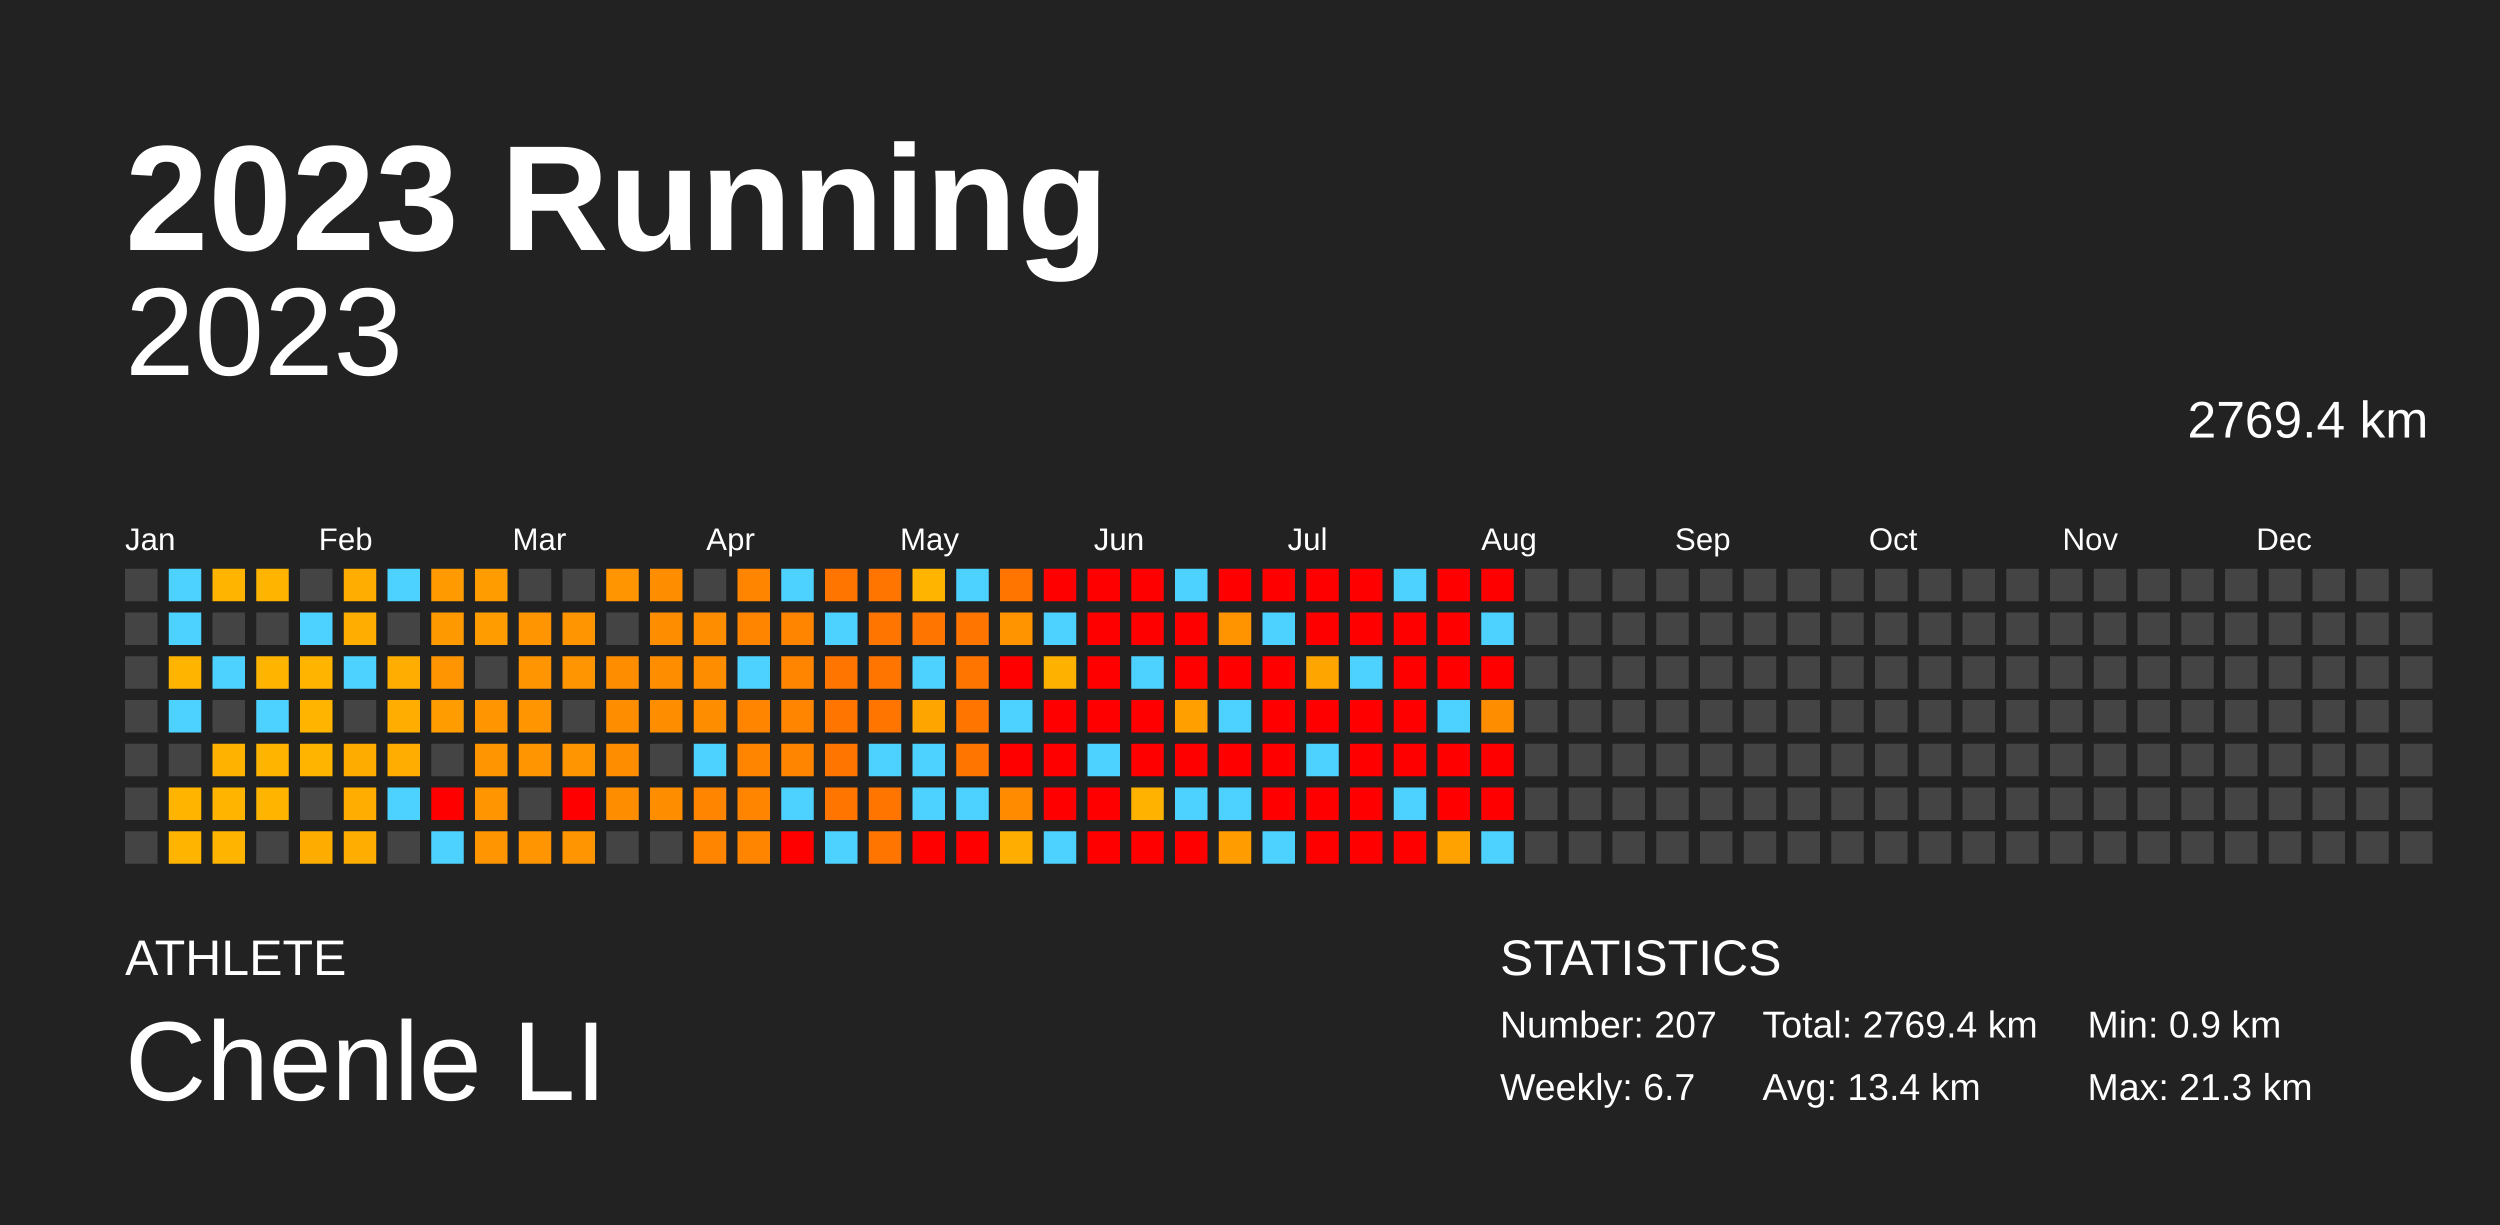
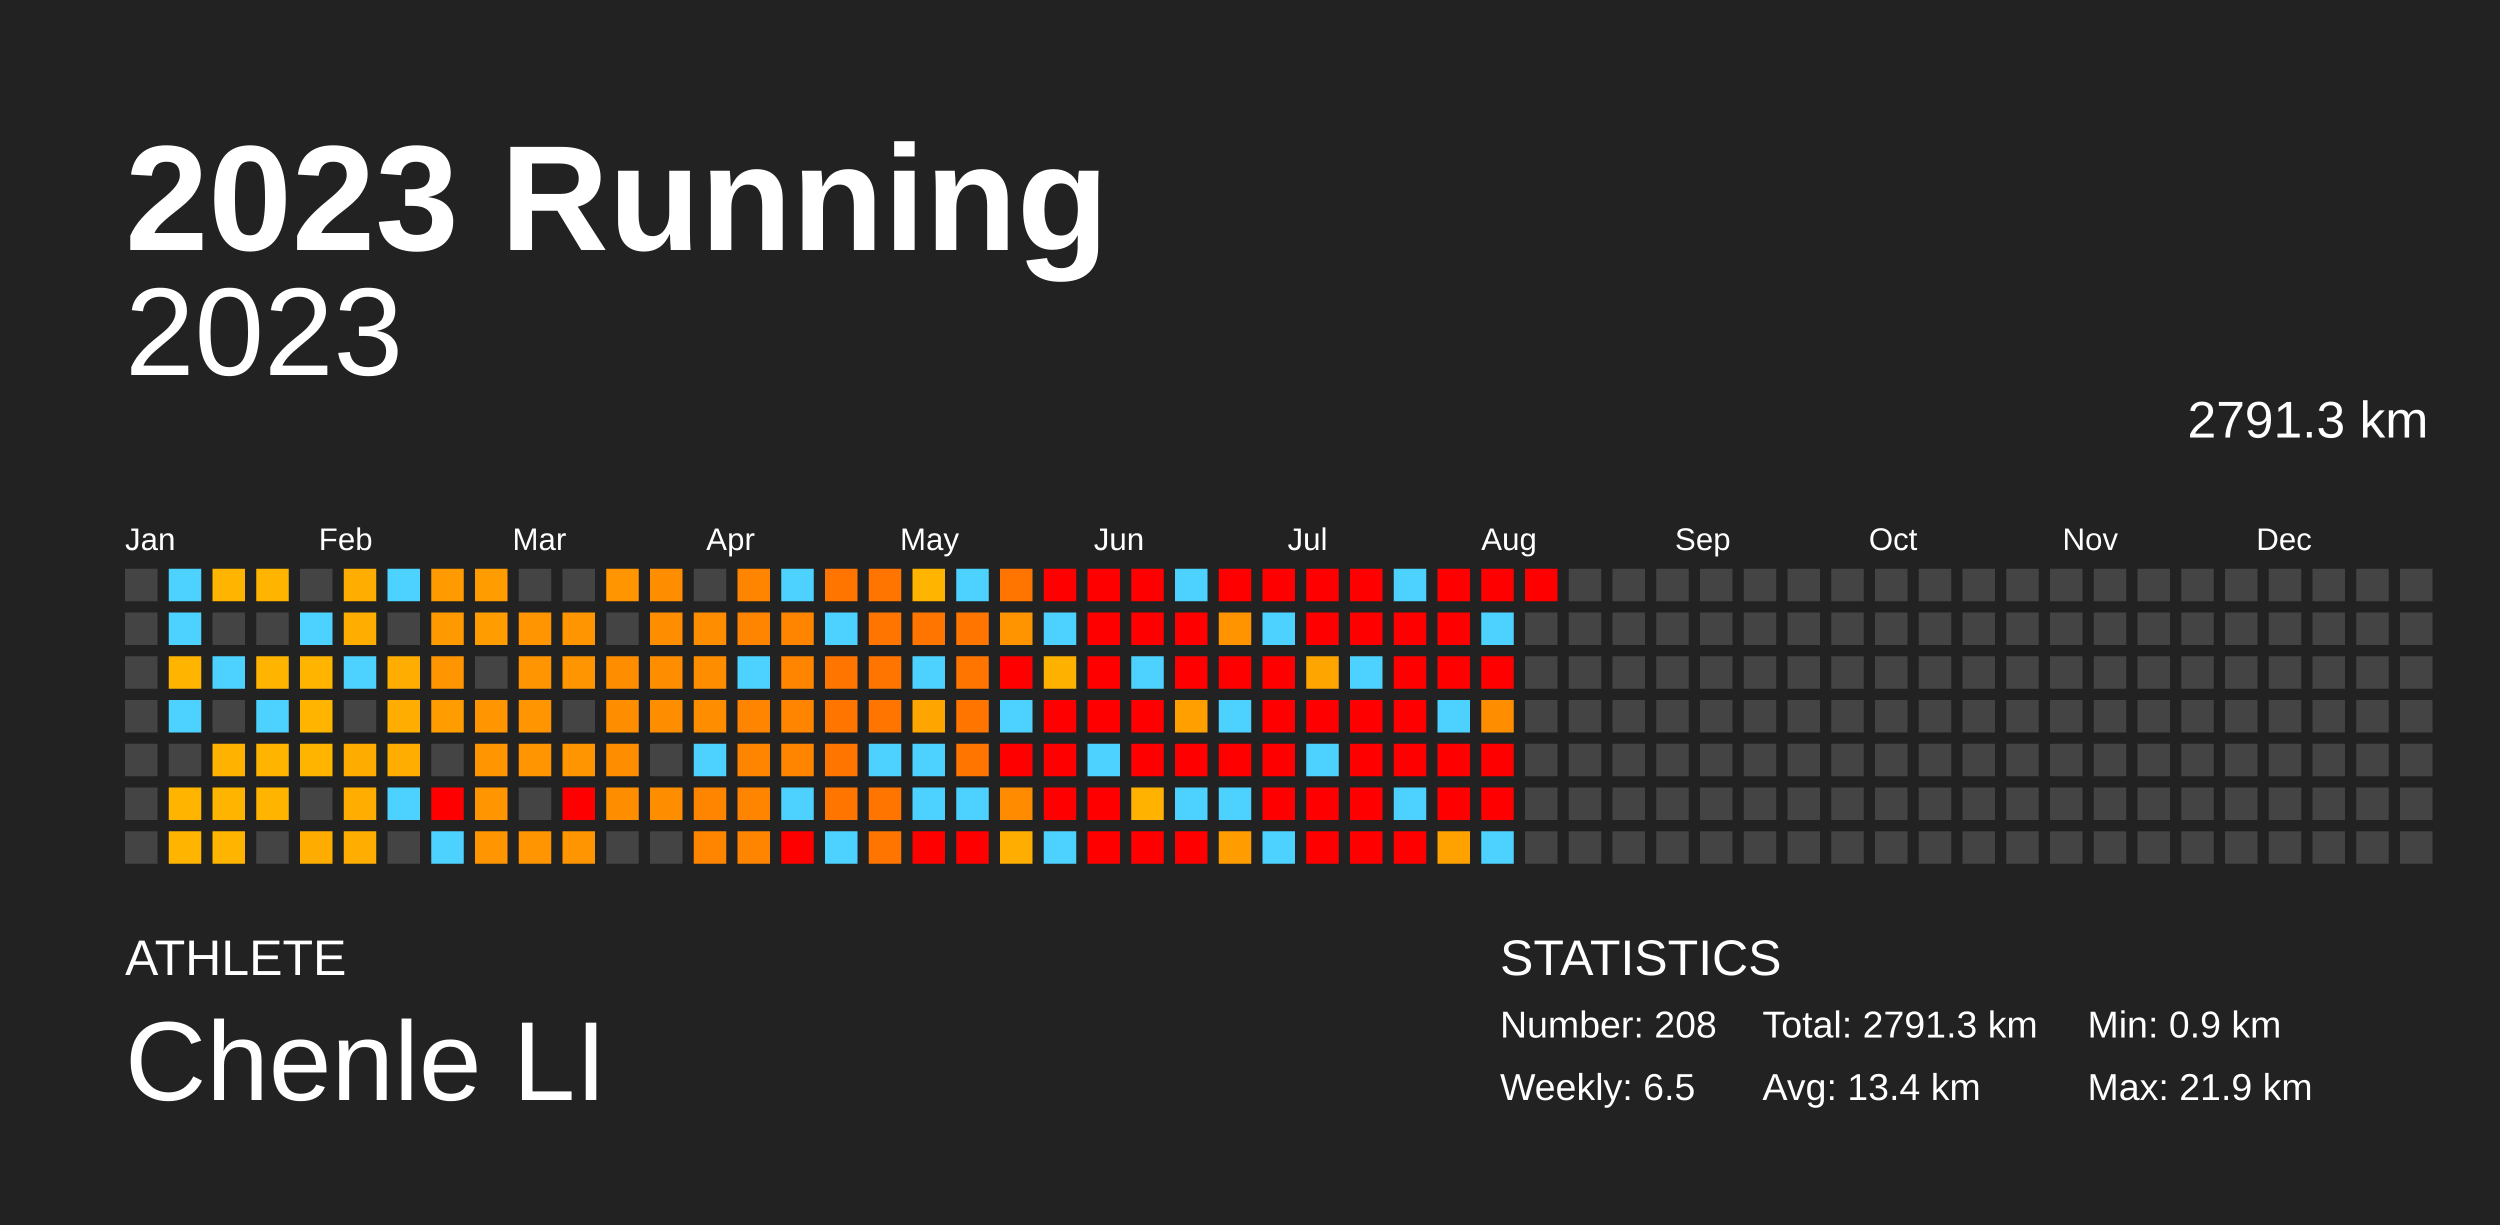
<svg xmlns="http://www.w3.org/2000/svg" baseProfile="full" height="98mm" version="1.1" viewBox="0,0,200,98" width="200mm">
  <defs />
  <rect fill="#222222" height="98" width="200" x="0" y="0" />
  <text fill="#FFFFFF" style="font-size:12px; font-family:Arial; font-weight:bold;" x="10" y="20">2023 Running</text>
  <text fill="#FFFFFF" style="font-size:4px; font-family:Arial" x="10" y="78">ATHLETE</text>
  <text fill="#FFFFFF" style="font-size:9px; font-family:Arial" x="10" y="88">Chenle LI</text>
  <text fill="#FFFFFF" style="font-size:4px; font-family:Arial" x="120" y="78">STATISTICS</text>
-   <text fill="#FFFFFF" style="font-size:3px; font-family:Arial" x="120" y="83">Number: 207</text>
-   <text fill="#FFFFFF" style="font-size:3px; font-family:Arial" x="120" y="88">Weekly: 6.7</text>
-   <text fill="#FFFFFF" style="font-size:3px; font-family:Arial" x="141" y="83">Total: 2769.4 km</text>
+   <text fill="#FFFFFF" style="font-size:3px; font-family:Arial" x="120" y="83">Number: 208</text>
+   <text fill="#FFFFFF" style="font-size:3px; font-family:Arial" x="120" y="88">Weekly: 6.5</text>
+   <text fill="#FFFFFF" style="font-size:3px; font-family:Arial" x="141" y="83">Total: 2791.3 km</text>
  <text fill="#FFFFFF" style="font-size:3px; font-family:Arial" x="141" y="88">Avg: 13.4 km</text>
  <text fill="#FFFFFF" style="font-size:3px; font-family:Arial" x="167" y="83">Min: 0.9 km</text>
-   <text fill="#FFFFFF" style="font-size:3px; font-family:Arial" x="167" y="88">Max: 21.3 km</text>
+   <text fill="#FFFFFF" style="font-size:3px; font-family:Arial" x="167" y="88">Max: 21.9 km</text>
  <text alignment-baseline="hanging" fill="#FFFFFF" style="font-size:10.0px; font-family:Arial;" x="10" y="30">2023</text>
-   <text alignment-baseline="hanging" fill="#FFFFFF" style="font-size:4.125px; font-family:Arial;" x="175" y="35">2769.4 km</text>
+   <text alignment-baseline="hanging" fill="#FFFFFF" style="font-size:4.125px; font-family:Arial;" x="175" y="35">2791.3 km</text>
  <text fill="#FFFFFF" style="font-size:2.5px; font-family:Arial" x="10.0" y="44">Jan</text>
  <text fill="#FFFFFF" style="font-size:2.5px; font-family:Arial" x="25.5" y="44">Feb</text>
  <text fill="#FFFFFF" style="font-size:2.5px; font-family:Arial" x="41.0" y="44">Mar</text>
  <text fill="#FFFFFF" style="font-size:2.5px; font-family:Arial" x="56.5" y="44">Apr</text>
  <text fill="#FFFFFF" style="font-size:2.5px; font-family:Arial" x="72.0" y="44">May</text>
  <text fill="#FFFFFF" style="font-size:2.5px; font-family:Arial" x="87.5" y="44">Jun</text>
  <text fill="#FFFFFF" style="font-size:2.5px; font-family:Arial" x="103.0" y="44">Jul</text>
  <text fill="#FFFFFF" style="font-size:2.5px; font-family:Arial" x="118.5" y="44">Aug</text>
  <text fill="#FFFFFF" style="font-size:2.5px; font-family:Arial" x="134.0" y="44">Sep</text>
  <text fill="#FFFFFF" style="font-size:2.5px; font-family:Arial" x="149.5" y="44">Oct</text>
  <text fill="#FFFFFF" style="font-size:2.5px; font-family:Arial" x="165.0" y="44">Nov</text>
  <text fill="#FFFFFF" style="font-size:2.5px; font-family:Arial" x="180.5" y="44">Dec</text>
  <rect fill="#444444" height="2.6" width="2.6" x="10.0" y="45.5" />
  <rect fill="#444444" height="2.6" width="2.6" x="10.0" y="49.0" />
  <rect fill="#444444" height="2.6" width="2.6" x="10.0" y="52.5" />
  <rect fill="#444444" height="2.6" width="2.6" x="10.0" y="56.0" />
  <rect fill="#444444" height="2.6" width="2.6" x="10.0" y="59.5" />
  <rect fill="#444444" height="2.6" width="2.6" x="10.0" y="63.0" />
  <rect fill="#444444" height="2.6" width="2.6" x="10.0" y="66.5" />
  <rect fill="#4dd2ff" height="2.6" width="2.6" x="13.5" y="45.5" />
  <rect fill="#4dd2ff" height="2.6" width="2.6" x="13.5" y="49.0" />
  <rect fill="#ffb500" height="2.6" width="2.6" x="13.5" y="52.5" />
  <rect fill="#4dd2ff" height="2.6" width="2.6" x="13.5" y="56.0" />
  <rect fill="#444444" height="2.6" width="2.6" x="13.5" y="59.5" />
  <rect fill="#ffb500" height="2.6" width="2.6" x="13.5" y="63.0" />
  <rect fill="#ffb500" height="2.6" width="2.6" x="13.5" y="66.5" />
  <rect fill="#ffb500" height="2.6" width="2.6" x="17.0" y="45.5" />
  <rect fill="#444444" height="2.6" width="2.6" x="17.0" y="49.0" />
  <rect fill="#4dd2ff" height="2.6" width="2.6" x="17.0" y="52.5" />
  <rect fill="#444444" height="2.6" width="2.6" x="17.0" y="56.0" />
  <rect fill="#ffb300" height="2.6" width="2.6" x="17.0" y="59.5" />
  <rect fill="#ffb500" height="2.6" width="2.6" x="17.0" y="63.0" />
  <rect fill="#ffb500" height="2.6" width="2.6" x="17.0" y="66.5" />
  <rect fill="#ffb400" height="2.6" width="2.6" x="20.5" y="45.5" />
  <rect fill="#444444" height="2.6" width="2.6" x="20.5" y="49.0" />
  <rect fill="#ffb500" height="2.6" width="2.6" x="20.5" y="52.5" />
  <rect fill="#4dd2ff" height="2.6" width="2.6" x="20.5" y="56.0" />
  <rect fill="#ffb500" height="2.6" width="2.6" x="20.5" y="59.5" />
  <rect fill="#ffb500" height="2.6" width="2.6" x="20.5" y="63.0" />
  <rect fill="#444444" height="2.6" width="2.6" x="20.5" y="66.5" />
  <rect fill="#444444" height="2.6" width="2.6" x="24.0" y="45.5" />
  <rect fill="#4dd2ff" height="2.6" width="2.6" x="24.0" y="49.0" />
  <rect fill="#ffb500" height="2.6" width="2.6" x="24.0" y="52.5" />
  <rect fill="#ffb500" height="2.6" width="2.6" x="24.0" y="56.0" />
  <rect fill="#ffb500" height="2.6" width="2.6" x="24.0" y="59.5" />
  <rect fill="#444444" height="2.6" width="2.6" x="24.0" y="63.0" />
  <rect fill="#ffac00" height="2.6" width="2.6" x="24.0" y="66.5" />
  <rect fill="#ffad00" height="2.6" width="2.6" x="27.5" y="45.5" />
  <rect fill="#ffad00" height="2.6" width="2.6" x="27.5" y="49.0" />
  <rect fill="#4dd2ff" height="2.6" width="2.6" x="27.5" y="52.5" />
  <rect fill="#444444" height="2.6" width="2.6" x="27.5" y="56.0" />
  <rect fill="#ffac00" height="2.6" width="2.6" x="27.5" y="59.5" />
  <rect fill="#ffad00" height="2.6" width="2.6" x="27.5" y="63.0" />
  <rect fill="#ffad00" height="2.6" width="2.6" x="27.5" y="66.5" />
  <rect fill="#4dd2ff" height="2.6" width="2.6" x="31.0" y="45.5" />
  <rect fill="#444444" height="2.6" width="2.6" x="31.0" y="49.0" />
  <rect fill="#ffad00" height="2.6" width="2.6" x="31.0" y="52.5" />
  <rect fill="#ffad00" height="2.6" width="2.6" x="31.0" y="56.0" />
  <rect fill="#ffad00" height="2.6" width="2.6" x="31.0" y="59.5" />
  <rect fill="#4dd2ff" height="2.6" width="2.6" x="31.0" y="63.0" />
  <rect fill="#444444" height="2.6" width="2.6" x="31.0" y="66.5" />
  <rect fill="#ff9b00" height="2.6" width="2.6" x="34.5" y="45.5" />
  <rect fill="#ff9900" height="2.6" width="2.6" x="34.5" y="49.0" />
  <rect fill="#ff9500" height="2.6" width="2.6" x="34.5" y="52.5" />
  <rect fill="#ff9d00" height="2.6" width="2.6" x="34.5" y="56.0" />
  <rect fill="#444444" height="2.6" width="2.6" x="34.5" y="59.5" />
  <rect fill="red" height="2.6" width="2.6" x="34.5" y="63.0" />
  <rect fill="#4dd2ff" height="2.6" width="2.6" x="34.5" y="66.5" />
  <rect fill="#ff9d00" height="2.6" width="2.6" x="38.0" y="45.5" />
  <rect fill="#ff9d00" height="2.6" width="2.6" x="38.0" y="49.0" />
  <rect fill="#444444" height="2.6" width="2.6" x="38.0" y="52.5" />
  <rect fill="#ff9500" height="2.6" width="2.6" x="38.0" y="56.0" />
  <rect fill="#ff9500" height="2.6" width="2.6" x="38.0" y="59.5" />
  <rect fill="#ff9500" height="2.6" width="2.6" x="38.0" y="63.0" />
  <rect fill="#ff9500" height="2.6" width="2.6" x="38.0" y="66.5" />
  <rect fill="#444444" height="2.6" width="2.6" x="41.5" y="45.5" />
  <rect fill="#ff9500" height="2.6" width="2.6" x="41.5" y="49.0" />
  <rect fill="#ff9500" height="2.6" width="2.6" x="41.5" y="52.5" />
  <rect fill="#ff9500" height="2.6" width="2.6" x="41.5" y="56.0" />
  <rect fill="#ff9500" height="2.6" width="2.6" x="41.5" y="59.5" />
  <rect fill="#444444" height="2.6" width="2.6" x="41.5" y="63.0" />
  <rect fill="#ff9500" height="2.6" width="2.6" x="41.5" y="66.5" />
  <rect fill="#444444" height="2.6" width="2.6" x="45.0" y="45.5" />
  <rect fill="#ff9500" height="2.6" width="2.6" x="45.0" y="49.0" />
  <rect fill="#ff9500" height="2.6" width="2.6" x="45.0" y="52.5" />
  <rect fill="#444444" height="2.6" width="2.6" x="45.0" y="56.0" />
  <rect fill="#ff9500" height="2.6" width="2.6" x="45.0" y="59.5" />
  <rect fill="red" height="2.6" width="2.6" x="45.0" y="63.0" />
  <rect fill="#ff9500" height="2.6" width="2.6" x="45.0" y="66.5" />
  <rect fill="#ff9500" height="2.6" width="2.6" x="48.5" y="45.5" />
  <rect fill="#444444" height="2.6" width="2.6" x="48.5" y="49.0" />
  <rect fill="#ff8d00" height="2.6" width="2.6" x="48.5" y="52.5" />
  <rect fill="#ff8d00" height="2.6" width="2.6" x="48.5" y="56.0" />
  <rect fill="#ff8d00" height="2.6" width="2.6" x="48.5" y="59.5" />
  <rect fill="#ff8d00" height="2.6" width="2.6" x="48.5" y="63.0" />
  <rect fill="#444444" height="2.6" width="2.6" x="48.5" y="66.5" />
  <rect fill="#ff8d00" height="2.6" width="2.6" x="52.0" y="45.5" />
  <rect fill="#ff8d00" height="2.6" width="2.6" x="52.0" y="49.0" />
  <rect fill="#ff8d00" height="2.6" width="2.6" x="52.0" y="52.5" />
  <rect fill="#ff8d00" height="2.6" width="2.6" x="52.0" y="56.0" />
  <rect fill="#444444" height="2.6" width="2.6" x="52.0" y="59.5" />
  <rect fill="#ff8d00" height="2.6" width="2.6" x="52.0" y="63.0" />
  <rect fill="#444444" height="2.6" width="2.6" x="52.0" y="66.5" />
  <rect fill="#444444" height="2.6" width="2.6" x="55.5" y="45.5" />
  <rect fill="#ff8d00" height="2.6" width="2.6" x="55.5" y="49.0" />
  <rect fill="#ff8d00" height="2.6" width="2.6" x="55.5" y="52.5" />
  <rect fill="#ff8d00" height="2.6" width="2.6" x="55.5" y="56.0" />
  <rect fill="#4dd2ff" height="2.6" width="2.6" x="55.5" y="59.5" />
  <rect fill="#ff8500" height="2.6" width="2.6" x="55.5" y="63.0" />
  <rect fill="#ff8500" height="2.6" width="2.6" x="55.5" y="66.5" />
  <rect fill="#ff8500" height="2.6" width="2.6" x="59.0" y="45.5" />
  <rect fill="#ff8500" height="2.6" width="2.6" x="59.0" y="49.0" />
  <rect fill="#4dd2ff" height="2.6" width="2.6" x="59.0" y="52.5" />
  <rect fill="#ff8500" height="2.6" width="2.6" x="59.0" y="56.0" />
  <rect fill="#ff8500" height="2.6" width="2.6" x="59.0" y="59.5" />
  <rect fill="#ff8500" height="2.6" width="2.6" x="59.0" y="63.0" />
  <rect fill="#ff8500" height="2.6" width="2.6" x="59.0" y="66.5" />
  <rect fill="#4dd2ff" height="2.6" width="2.6" x="62.5" y="45.5" />
  <rect fill="#ff8500" height="2.6" width="2.6" x="62.5" y="49.0" />
  <rect fill="#ff8500" height="2.6" width="2.6" x="62.5" y="52.5" />
  <rect fill="#ff8500" height="2.6" width="2.6" x="62.5" y="56.0" />
  <rect fill="#ff8500" height="2.6" width="2.6" x="62.5" y="59.5" />
  <rect fill="#4dd2ff" height="2.6" width="2.6" x="62.5" y="63.0" />
  <rect fill="red" height="2.6" width="2.6" x="62.5" y="66.5" />
  <rect fill="#ff7500" height="2.6" width="2.6" x="66.0" y="45.5" />
  <rect fill="#4dd2ff" height="2.6" width="2.6" x="66.0" y="49.0" />
  <rect fill="#ff7500" height="2.6" width="2.6" x="66.0" y="52.5" />
  <rect fill="#ff7500" height="2.6" width="2.6" x="66.0" y="56.0" />
  <rect fill="#ff7500" height="2.6" width="2.6" x="66.0" y="59.5" />
  <rect fill="#ff7500" height="2.6" width="2.6" x="66.0" y="63.0" />
  <rect fill="#4dd2ff" height="2.6" width="2.6" x="66.0" y="66.5" />
  <rect fill="#ff7500" height="2.6" width="2.6" x="69.5" y="45.5" />
  <rect fill="#ff7500" height="2.6" width="2.6" x="69.5" y="49.0" />
  <rect fill="#ff7500" height="2.6" width="2.6" x="69.5" y="52.5" />
  <rect fill="#ff7500" height="2.6" width="2.6" x="69.5" y="56.0" />
  <rect fill="#4dd2ff" height="2.6" width="2.6" x="69.5" y="59.5" />
  <rect fill="#ff7500" height="2.6" width="2.6" x="69.5" y="63.0" />
  <rect fill="#ff7500" height="2.6" width="2.6" x="69.5" y="66.5" />
  <rect fill="#ffb500" height="2.6" width="2.6" x="73.0" y="45.5" />
  <rect fill="#ff7500" height="2.6" width="2.6" x="73.0" y="49.0" />
  <rect fill="#4dd2ff" height="2.6" width="2.6" x="73.0" y="52.5" />
  <rect fill="#ffa500" height="2.6" width="2.6" x="73.0" y="56.0" />
  <rect fill="#4dd2ff" height="2.6" width="2.6" x="73.0" y="59.5" />
  <rect fill="#4dd2ff" height="2.6" width="2.6" x="73.0" y="63.0" />
  <rect fill="red" height="2.6" width="2.6" x="73.0" y="66.5" />
  <rect fill="#4dd2ff" height="2.6" width="2.6" x="76.5" y="45.5" />
  <rect fill="#ff7500" height="2.6" width="2.6" x="76.5" y="49.0" />
  <rect fill="#ff7500" height="2.6" width="2.6" x="76.5" y="52.5" />
  <rect fill="#ff7500" height="2.6" width="2.6" x="76.5" y="56.0" />
  <rect fill="#ff7500" height="2.6" width="2.6" x="76.5" y="59.5" />
  <rect fill="#4dd2ff" height="2.6" width="2.6" x="76.5" y="63.0" />
  <rect fill="red" height="2.6" width="2.6" x="76.5" y="66.5" />
  <rect fill="#ff7500" height="2.6" width="2.6" x="80.0" y="45.5" />
  <rect fill="#ff9400" height="2.6" width="2.6" x="80.0" y="49.0" />
  <rect fill="red" height="2.6" width="2.6" x="80.0" y="52.5" />
  <rect fill="#4dd2ff" height="2.6" width="2.6" x="80.0" y="56.0" />
  <rect fill="red" height="2.6" width="2.6" x="80.0" y="59.5" />
  <rect fill="#ff8b00" height="2.6" width="2.6" x="80.0" y="63.0" />
  <rect fill="#ffad00" height="2.6" width="2.6" x="80.0" y="66.5" />
  <rect fill="red" height="2.6" width="2.6" x="83.5" y="45.5" />
  <rect fill="#4dd2ff" height="2.6" width="2.6" x="83.5" y="49.0" />
  <rect fill="#ffb100" height="2.6" width="2.6" x="83.5" y="52.5" />
  <rect fill="red" height="2.6" width="2.6" x="83.5" y="56.0" />
  <rect fill="red" height="2.6" width="2.6" x="83.5" y="59.5" />
  <rect fill="red" height="2.6" width="2.6" x="83.5" y="63.0" />
  <rect fill="#4dd2ff" height="2.6" width="2.6" x="83.5" y="66.5" />
  <rect fill="red" height="2.6" width="2.6" x="87.0" y="45.5" />
  <rect fill="red" height="2.6" width="2.6" x="87.0" y="49.0" />
  <rect fill="red" height="2.6" width="2.6" x="87.0" y="52.5" />
  <rect fill="red" height="2.6" width="2.6" x="87.0" y="56.0" />
  <rect fill="#4dd2ff" height="2.6" width="2.6" x="87.0" y="59.5" />
  <rect fill="red" height="2.6" width="2.6" x="87.0" y="63.0" />
  <rect fill="red" height="2.6" width="2.6" x="87.0" y="66.5" />
  <rect fill="red" height="2.6" width="2.6" x="90.5" y="45.5" />
  <rect fill="red" height="2.6" width="2.6" x="90.5" y="49.0" />
  <rect fill="#4dd2ff" height="2.6" width="2.6" x="90.5" y="52.5" />
  <rect fill="red" height="2.6" width="2.6" x="90.5" y="56.0" />
  <rect fill="red" height="2.6" width="2.6" x="90.5" y="59.5" />
  <rect fill="#ffb300" height="2.6" width="2.6" x="90.5" y="63.0" />
  <rect fill="red" height="2.6" width="2.6" x="90.5" y="66.5" />
  <rect fill="#4dd2ff" height="2.6" width="2.6" x="94.0" y="45.5" />
  <rect fill="red" height="2.6" width="2.6" x="94.0" y="49.0" />
  <rect fill="red" height="2.6" width="2.6" x="94.0" y="52.5" />
  <rect fill="#ff9f00" height="2.6" width="2.6" x="94.0" y="56.0" />
  <rect fill="red" height="2.6" width="2.6" x="94.0" y="59.5" />
  <rect fill="#4dd2ff" height="2.6" width="2.6" x="94.0" y="63.0" />
  <rect fill="red" height="2.6" width="2.6" x="94.0" y="66.5" />
  <rect fill="red" height="2.6" width="2.6" x="97.5" y="45.5" />
  <rect fill="#ff9400" height="2.6" width="2.6" x="97.5" y="49.0" />
  <rect fill="red" height="2.6" width="2.6" x="97.5" y="52.5" />
  <rect fill="#4dd2ff" height="2.6" width="2.6" x="97.5" y="56.0" />
  <rect fill="red" height="2.6" width="2.6" x="97.5" y="59.5" />
  <rect fill="#4dd2ff" height="2.6" width="2.6" x="97.5" y="63.0" />
  <rect fill="#ff9d00" height="2.6" width="2.6" x="97.5" y="66.5" />
  <rect fill="red" height="2.6" width="2.6" x="101.0" y="45.5" />
  <rect fill="#4dd2ff" height="2.6" width="2.6" x="101.0" y="49.0" />
  <rect fill="red" height="2.6" width="2.6" x="101.0" y="52.5" />
  <rect fill="red" height="2.6" width="2.6" x="101.0" y="56.0" />
  <rect fill="red" height="2.6" width="2.6" x="101.0" y="59.5" />
  <rect fill="red" height="2.6" width="2.6" x="101.0" y="63.0" />
  <rect fill="#4dd2ff" height="2.6" width="2.6" x="101.0" y="66.5" />
  <rect fill="red" height="2.6" width="2.6" x="104.5" y="45.5" />
  <rect fill="red" height="2.6" width="2.6" x="104.5" y="49.0" />
  <rect fill="#ffa500" height="2.6" width="2.6" x="104.5" y="52.5" />
  <rect fill="red" height="2.6" width="2.6" x="104.5" y="56.0" />
  <rect fill="#4dd2ff" height="2.6" width="2.6" x="104.5" y="59.5" />
  <rect fill="red" height="2.6" width="2.6" x="104.5" y="63.0" />
  <rect fill="red" height="2.6" width="2.6" x="104.5" y="66.5" />
  <rect fill="red" height="2.6" width="2.6" x="108.0" y="45.5" />
  <rect fill="red" height="2.6" width="2.6" x="108.0" y="49.0" />
  <rect fill="#4dd2ff" height="2.6" width="2.6" x="108.0" y="52.5" />
  <rect fill="red" height="2.6" width="2.6" x="108.0" y="56.0" />
  <rect fill="red" height="2.6" width="2.6" x="108.0" y="59.5" />
  <rect fill="red" height="2.6" width="2.6" x="108.0" y="63.0" />
  <rect fill="red" height="2.6" width="2.6" x="108.0" y="66.5" />
  <rect fill="#4dd2ff" height="2.6" width="2.6" x="111.5" y="45.5" />
  <rect fill="red" height="2.6" width="2.6" x="111.5" y="49.0" />
  <rect fill="red" height="2.6" width="2.6" x="111.5" y="52.5" />
  <rect fill="red" height="2.6" width="2.6" x="111.5" y="56.0" />
  <rect fill="red" height="2.6" width="2.6" x="111.5" y="59.5" />
  <rect fill="#4dd2ff" height="2.6" width="2.6" x="111.5" y="63.0" />
  <rect fill="red" height="2.6" width="2.6" x="111.5" y="66.5" />
  <rect fill="red" height="2.6" width="2.6" x="115.0" y="45.5" />
  <rect fill="red" height="2.6" width="2.6" x="115.0" y="49.0" />
  <rect fill="red" height="2.6" width="2.6" x="115.0" y="52.5" />
  <rect fill="#4dd2ff" height="2.6" width="2.6" x="115.0" y="56.0" />
  <rect fill="red" height="2.6" width="2.6" x="115.0" y="59.5" />
  <rect fill="red" height="2.6" width="2.6" x="115.0" y="63.0" />
  <rect fill="#ffa200" height="2.6" width="2.6" x="115.0" y="66.5" />
  <rect fill="red" height="2.6" width="2.6" x="118.5" y="45.5" />
  <rect fill="#4dd2ff" height="2.6" width="2.6" x="118.5" y="49.0" />
  <rect fill="red" height="2.6" width="2.6" x="118.5" y="52.5" />
  <rect fill="#ff8d00" height="2.6" width="2.6" x="118.5" y="56.0" />
  <rect fill="red" height="2.6" width="2.6" x="118.5" y="59.5" />
  <rect fill="red" height="2.6" width="2.6" x="118.5" y="63.0" />
  <rect fill="#4dd2ff" height="2.6" width="2.6" x="118.5" y="66.5" />
-   <rect fill="#444444" height="2.6" width="2.6" x="122.0" y="45.5" />
+   <rect fill="red" height="2.6" width="2.6" x="122.0" y="45.5" />
  <rect fill="#444444" height="2.6" width="2.6" x="122.0" y="49.0" />
  <rect fill="#444444" height="2.6" width="2.6" x="122.0" y="52.5" />
  <rect fill="#444444" height="2.6" width="2.6" x="122.0" y="56.0" />
  <rect fill="#444444" height="2.6" width="2.6" x="122.0" y="59.5" />
  <rect fill="#444444" height="2.6" width="2.6" x="122.0" y="63.0" />
  <rect fill="#444444" height="2.6" width="2.6" x="122.0" y="66.5" />
  <rect fill="#444444" height="2.6" width="2.6" x="125.5" y="45.5" />
  <rect fill="#444444" height="2.6" width="2.6" x="125.5" y="49.0" />
  <rect fill="#444444" height="2.6" width="2.6" x="125.5" y="52.5" />
  <rect fill="#444444" height="2.6" width="2.6" x="125.5" y="56.0" />
  <rect fill="#444444" height="2.6" width="2.6" x="125.5" y="59.5" />
  <rect fill="#444444" height="2.6" width="2.6" x="125.5" y="63.0" />
  <rect fill="#444444" height="2.6" width="2.6" x="125.5" y="66.5" />
  <rect fill="#444444" height="2.6" width="2.6" x="129.0" y="45.5" />
  <rect fill="#444444" height="2.6" width="2.6" x="129.0" y="49.0" />
  <rect fill="#444444" height="2.6" width="2.6" x="129.0" y="52.5" />
  <rect fill="#444444" height="2.6" width="2.6" x="129.0" y="56.0" />
  <rect fill="#444444" height="2.6" width="2.6" x="129.0" y="59.5" />
  <rect fill="#444444" height="2.6" width="2.6" x="129.0" y="63.0" />
  <rect fill="#444444" height="2.6" width="2.6" x="129.0" y="66.5" />
  <rect fill="#444444" height="2.6" width="2.6" x="132.5" y="45.5" />
  <rect fill="#444444" height="2.6" width="2.6" x="132.5" y="49.0" />
  <rect fill="#444444" height="2.6" width="2.6" x="132.5" y="52.5" />
  <rect fill="#444444" height="2.6" width="2.6" x="132.5" y="56.0" />
  <rect fill="#444444" height="2.6" width="2.6" x="132.5" y="59.5" />
  <rect fill="#444444" height="2.6" width="2.6" x="132.5" y="63.0" />
  <rect fill="#444444" height="2.6" width="2.6" x="132.5" y="66.5" />
  <rect fill="#444444" height="2.6" width="2.6" x="136.0" y="45.5" />
  <rect fill="#444444" height="2.6" width="2.6" x="136.0" y="49.0" />
  <rect fill="#444444" height="2.6" width="2.6" x="136.0" y="52.5" />
  <rect fill="#444444" height="2.6" width="2.6" x="136.0" y="56.0" />
  <rect fill="#444444" height="2.6" width="2.6" x="136.0" y="59.5" />
  <rect fill="#444444" height="2.6" width="2.6" x="136.0" y="63.0" />
  <rect fill="#444444" height="2.6" width="2.6" x="136.0" y="66.5" />
  <rect fill="#444444" height="2.6" width="2.6" x="139.5" y="45.5" />
  <rect fill="#444444" height="2.6" width="2.6" x="139.5" y="49.0" />
  <rect fill="#444444" height="2.6" width="2.6" x="139.5" y="52.5" />
  <rect fill="#444444" height="2.6" width="2.6" x="139.5" y="56.0" />
  <rect fill="#444444" height="2.6" width="2.6" x="139.5" y="59.5" />
  <rect fill="#444444" height="2.6" width="2.6" x="139.5" y="63.0" />
  <rect fill="#444444" height="2.6" width="2.6" x="139.5" y="66.5" />
  <rect fill="#444444" height="2.6" width="2.6" x="143.0" y="45.5" />
  <rect fill="#444444" height="2.6" width="2.6" x="143.0" y="49.0" />
  <rect fill="#444444" height="2.6" width="2.6" x="143.0" y="52.5" />
  <rect fill="#444444" height="2.6" width="2.6" x="143.0" y="56.0" />
  <rect fill="#444444" height="2.6" width="2.6" x="143.0" y="59.5" />
  <rect fill="#444444" height="2.6" width="2.6" x="143.0" y="63.0" />
  <rect fill="#444444" height="2.6" width="2.6" x="143.0" y="66.5" />
  <rect fill="#444444" height="2.6" width="2.6" x="146.5" y="45.5" />
  <rect fill="#444444" height="2.6" width="2.6" x="146.5" y="49.0" />
  <rect fill="#444444" height="2.6" width="2.6" x="146.5" y="52.5" />
  <rect fill="#444444" height="2.6" width="2.6" x="146.5" y="56.0" />
  <rect fill="#444444" height="2.6" width="2.6" x="146.5" y="59.5" />
  <rect fill="#444444" height="2.6" width="2.6" x="146.5" y="63.0" />
  <rect fill="#444444" height="2.6" width="2.6" x="146.5" y="66.5" />
  <rect fill="#444444" height="2.6" width="2.6" x="150.0" y="45.5" />
  <rect fill="#444444" height="2.6" width="2.6" x="150.0" y="49.0" />
  <rect fill="#444444" height="2.6" width="2.6" x="150.0" y="52.5" />
  <rect fill="#444444" height="2.6" width="2.6" x="150.0" y="56.0" />
  <rect fill="#444444" height="2.6" width="2.6" x="150.0" y="59.5" />
  <rect fill="#444444" height="2.6" width="2.6" x="150.0" y="63.0" />
  <rect fill="#444444" height="2.6" width="2.6" x="150.0" y="66.5" />
  <rect fill="#444444" height="2.6" width="2.6" x="153.5" y="45.5" />
  <rect fill="#444444" height="2.6" width="2.6" x="153.5" y="49.0" />
  <rect fill="#444444" height="2.6" width="2.6" x="153.5" y="52.5" />
  <rect fill="#444444" height="2.6" width="2.6" x="153.5" y="56.0" />
  <rect fill="#444444" height="2.6" width="2.6" x="153.5" y="59.5" />
  <rect fill="#444444" height="2.6" width="2.6" x="153.5" y="63.0" />
  <rect fill="#444444" height="2.6" width="2.6" x="153.5" y="66.5" />
  <rect fill="#444444" height="2.6" width="2.6" x="157.0" y="45.5" />
  <rect fill="#444444" height="2.6" width="2.6" x="157.0" y="49.0" />
  <rect fill="#444444" height="2.6" width="2.6" x="157.0" y="52.5" />
  <rect fill="#444444" height="2.6" width="2.6" x="157.0" y="56.0" />
  <rect fill="#444444" height="2.6" width="2.6" x="157.0" y="59.5" />
  <rect fill="#444444" height="2.6" width="2.6" x="157.0" y="63.0" />
  <rect fill="#444444" height="2.6" width="2.6" x="157.0" y="66.5" />
  <rect fill="#444444" height="2.6" width="2.6" x="160.5" y="45.5" />
  <rect fill="#444444" height="2.6" width="2.6" x="160.5" y="49.0" />
  <rect fill="#444444" height="2.6" width="2.6" x="160.5" y="52.5" />
  <rect fill="#444444" height="2.6" width="2.6" x="160.5" y="56.0" />
  <rect fill="#444444" height="2.6" width="2.6" x="160.5" y="59.5" />
  <rect fill="#444444" height="2.6" width="2.6" x="160.5" y="63.0" />
  <rect fill="#444444" height="2.6" width="2.6" x="160.5" y="66.5" />
  <rect fill="#444444" height="2.6" width="2.6" x="164.0" y="45.5" />
  <rect fill="#444444" height="2.6" width="2.6" x="164.0" y="49.0" />
  <rect fill="#444444" height="2.6" width="2.6" x="164.0" y="52.5" />
  <rect fill="#444444" height="2.6" width="2.6" x="164.0" y="56.0" />
  <rect fill="#444444" height="2.6" width="2.6" x="164.0" y="59.5" />
  <rect fill="#444444" height="2.6" width="2.6" x="164.0" y="63.0" />
  <rect fill="#444444" height="2.6" width="2.6" x="164.0" y="66.5" />
  <rect fill="#444444" height="2.6" width="2.6" x="167.5" y="45.5" />
  <rect fill="#444444" height="2.6" width="2.6" x="167.5" y="49.0" />
  <rect fill="#444444" height="2.6" width="2.6" x="167.5" y="52.5" />
  <rect fill="#444444" height="2.6" width="2.6" x="167.5" y="56.0" />
  <rect fill="#444444" height="2.6" width="2.6" x="167.5" y="59.5" />
  <rect fill="#444444" height="2.6" width="2.6" x="167.5" y="63.0" />
  <rect fill="#444444" height="2.6" width="2.6" x="167.5" y="66.5" />
  <rect fill="#444444" height="2.6" width="2.6" x="171.0" y="45.5" />
  <rect fill="#444444" height="2.6" width="2.6" x="171.0" y="49.0" />
  <rect fill="#444444" height="2.6" width="2.6" x="171.0" y="52.5" />
  <rect fill="#444444" height="2.6" width="2.6" x="171.0" y="56.0" />
  <rect fill="#444444" height="2.6" width="2.6" x="171.0" y="59.5" />
  <rect fill="#444444" height="2.6" width="2.6" x="171.0" y="63.0" />
  <rect fill="#444444" height="2.6" width="2.6" x="171.0" y="66.5" />
  <rect fill="#444444" height="2.6" width="2.6" x="174.5" y="45.5" />
  <rect fill="#444444" height="2.6" width="2.6" x="174.5" y="49.0" />
  <rect fill="#444444" height="2.6" width="2.6" x="174.5" y="52.5" />
  <rect fill="#444444" height="2.6" width="2.6" x="174.5" y="56.0" />
  <rect fill="#444444" height="2.6" width="2.6" x="174.5" y="59.5" />
  <rect fill="#444444" height="2.6" width="2.6" x="174.5" y="63.0" />
  <rect fill="#444444" height="2.6" width="2.6" x="174.5" y="66.5" />
  <rect fill="#444444" height="2.6" width="2.6" x="178.0" y="45.5" />
  <rect fill="#444444" height="2.6" width="2.6" x="178.0" y="49.0" />
  <rect fill="#444444" height="2.6" width="2.6" x="178.0" y="52.5" />
  <rect fill="#444444" height="2.6" width="2.6" x="178.0" y="56.0" />
  <rect fill="#444444" height="2.6" width="2.6" x="178.0" y="59.5" />
  <rect fill="#444444" height="2.6" width="2.6" x="178.0" y="63.0" />
  <rect fill="#444444" height="2.6" width="2.6" x="178.0" y="66.5" />
  <rect fill="#444444" height="2.6" width="2.6" x="181.5" y="45.5" />
  <rect fill="#444444" height="2.6" width="2.6" x="181.5" y="49.0" />
  <rect fill="#444444" height="2.6" width="2.6" x="181.5" y="52.5" />
  <rect fill="#444444" height="2.6" width="2.6" x="181.5" y="56.0" />
  <rect fill="#444444" height="2.6" width="2.6" x="181.5" y="59.5" />
  <rect fill="#444444" height="2.6" width="2.6" x="181.5" y="63.0" />
  <rect fill="#444444" height="2.6" width="2.6" x="181.5" y="66.5" />
  <rect fill="#444444" height="2.6" width="2.6" x="185.0" y="45.5" />
  <rect fill="#444444" height="2.6" width="2.6" x="185.0" y="49.0" />
  <rect fill="#444444" height="2.6" width="2.6" x="185.0" y="52.5" />
  <rect fill="#444444" height="2.6" width="2.6" x="185.0" y="56.0" />
  <rect fill="#444444" height="2.6" width="2.6" x="185.0" y="59.5" />
  <rect fill="#444444" height="2.6" width="2.6" x="185.0" y="63.0" />
  <rect fill="#444444" height="2.6" width="2.6" x="185.0" y="66.5" />
  <rect fill="#444444" height="2.6" width="2.6" x="188.5" y="45.5" />
  <rect fill="#444444" height="2.6" width="2.6" x="188.5" y="49.0" />
  <rect fill="#444444" height="2.6" width="2.6" x="188.5" y="52.5" />
  <rect fill="#444444" height="2.6" width="2.6" x="188.5" y="56.0" />
  <rect fill="#444444" height="2.6" width="2.6" x="188.5" y="59.5" />
  <rect fill="#444444" height="2.6" width="2.6" x="188.5" y="63.0" />
  <rect fill="#444444" height="2.6" width="2.6" x="188.5" y="66.5" />
  <rect fill="#444444" height="2.6" width="2.6" x="192.0" y="45.5" />
  <rect fill="#444444" height="2.6" width="2.6" x="192.0" y="49.0" />
  <rect fill="#444444" height="2.6" width="2.6" x="192.0" y="52.5" />
  <rect fill="#444444" height="2.6" width="2.6" x="192.0" y="56.0" />
  <rect fill="#444444" height="2.6" width="2.6" x="192.0" y="59.5" />
  <rect fill="#444444" height="2.6" width="2.6" x="192.0" y="63.0" />
  <rect fill="#444444" height="2.6" width="2.6" x="192.0" y="66.5" />
</svg>
